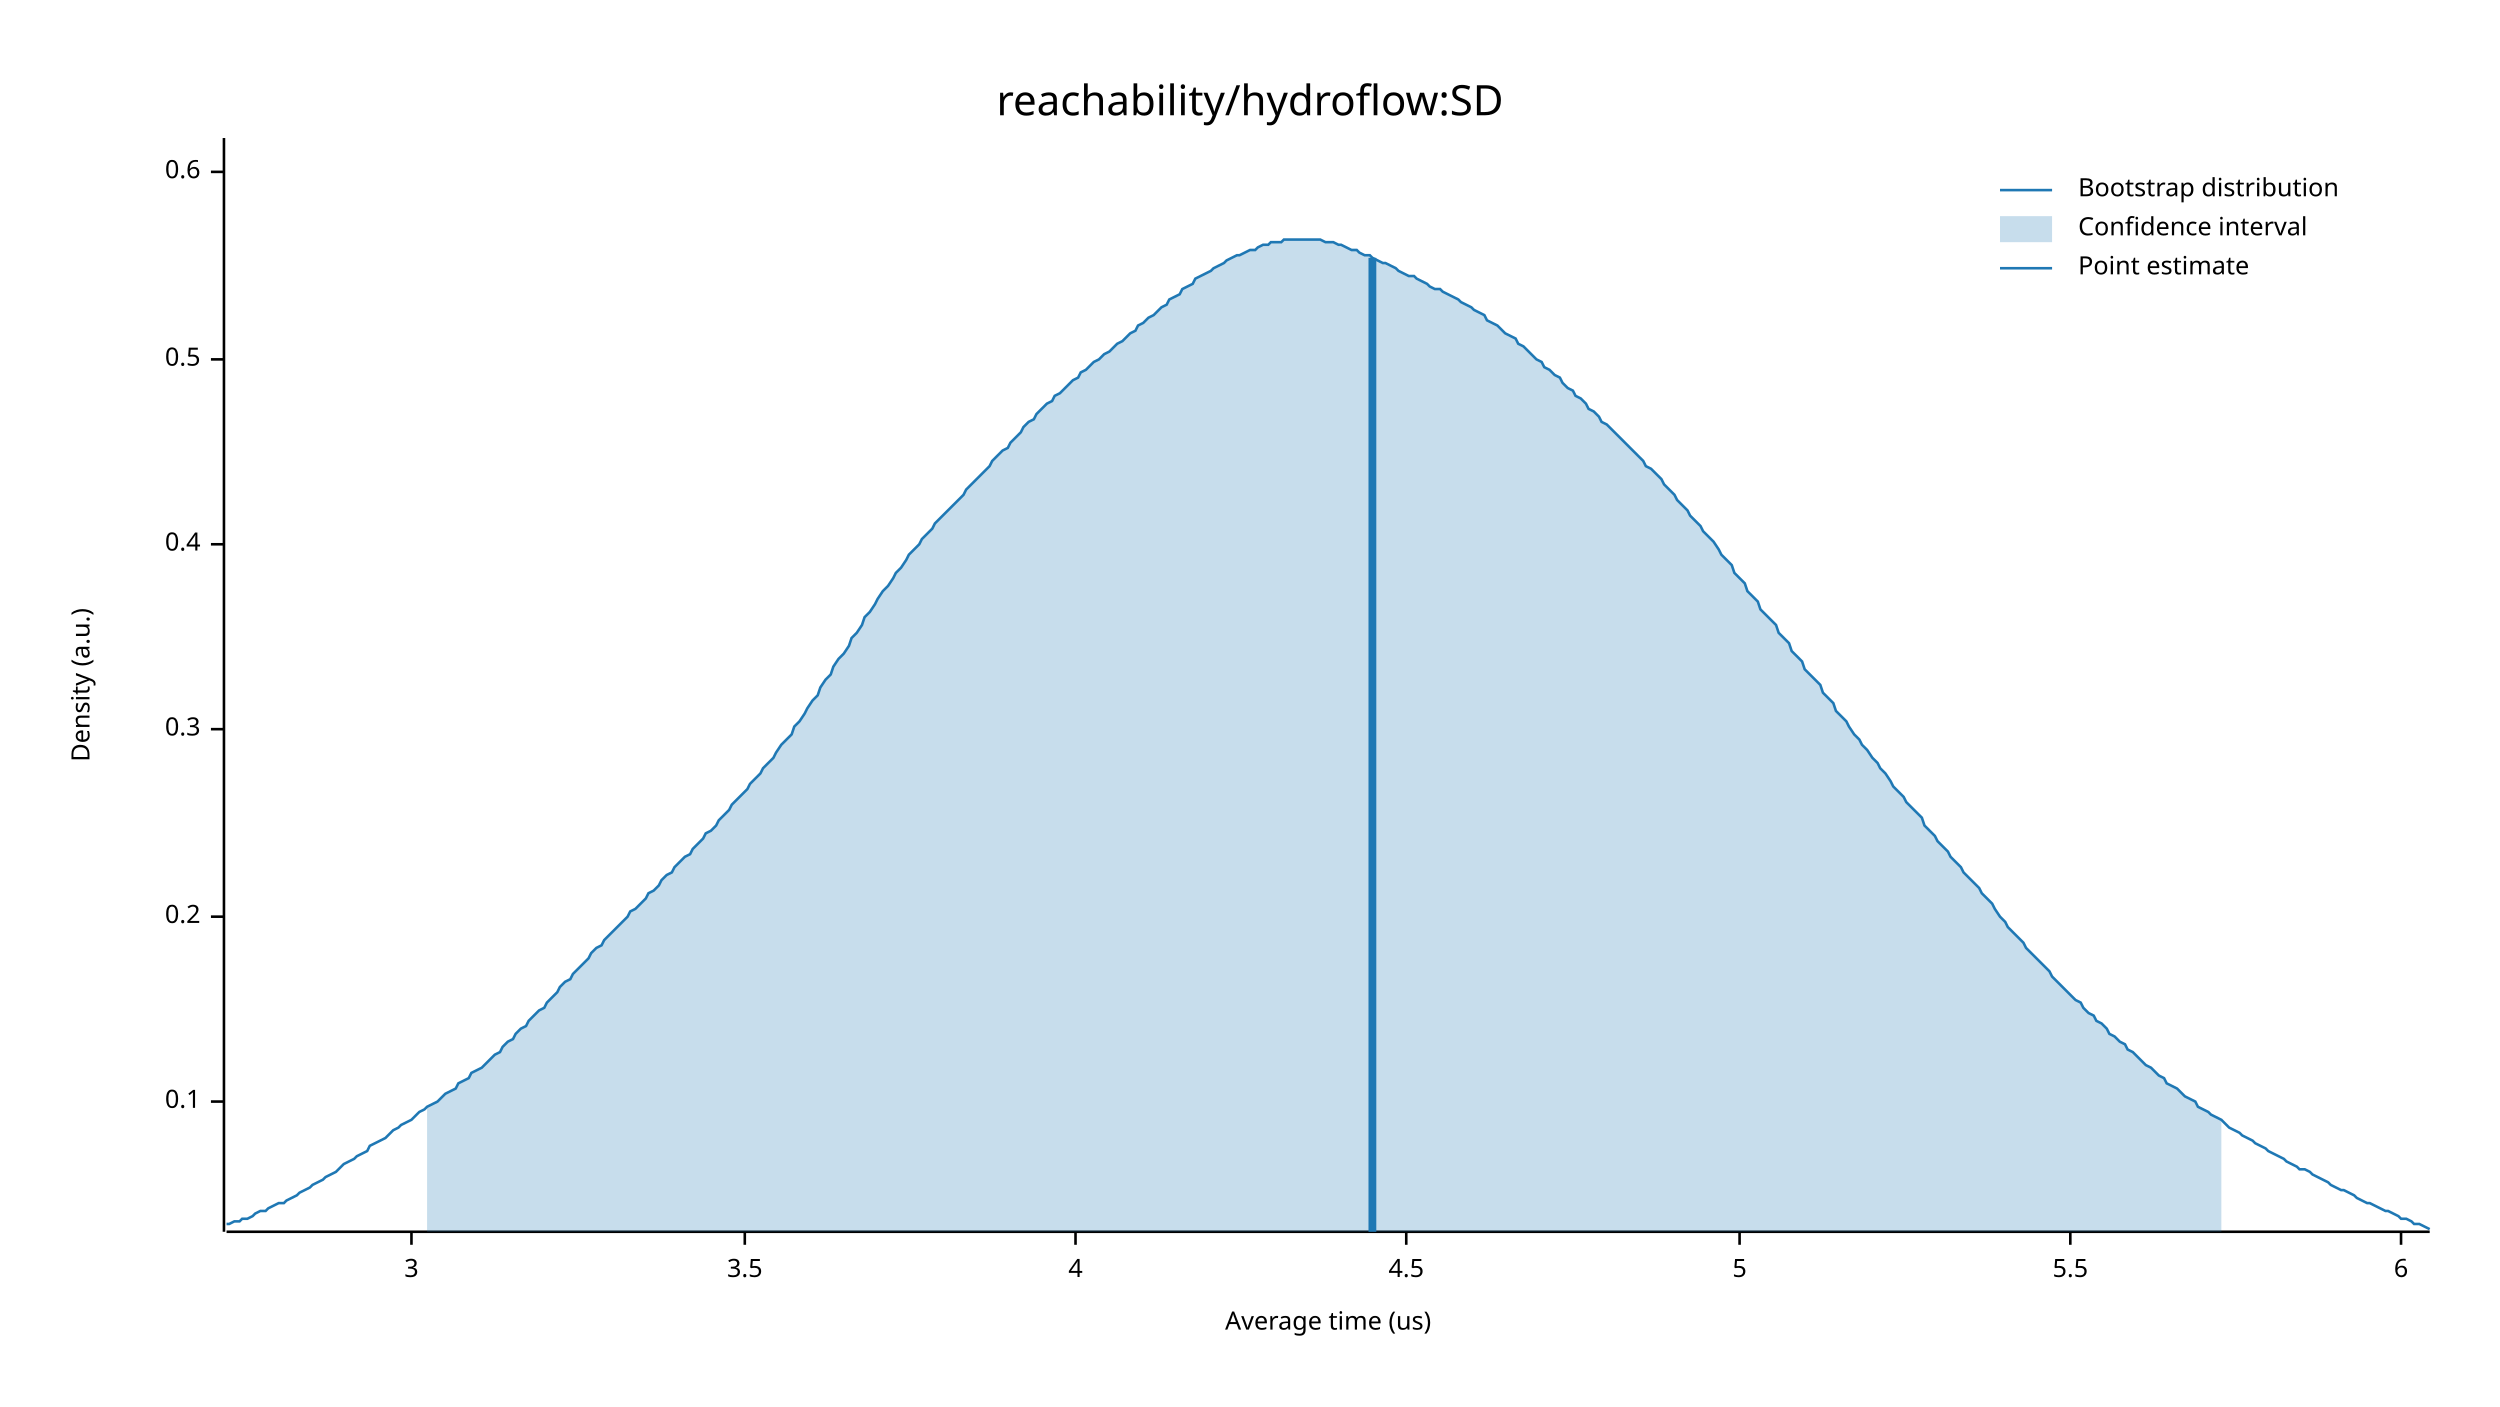
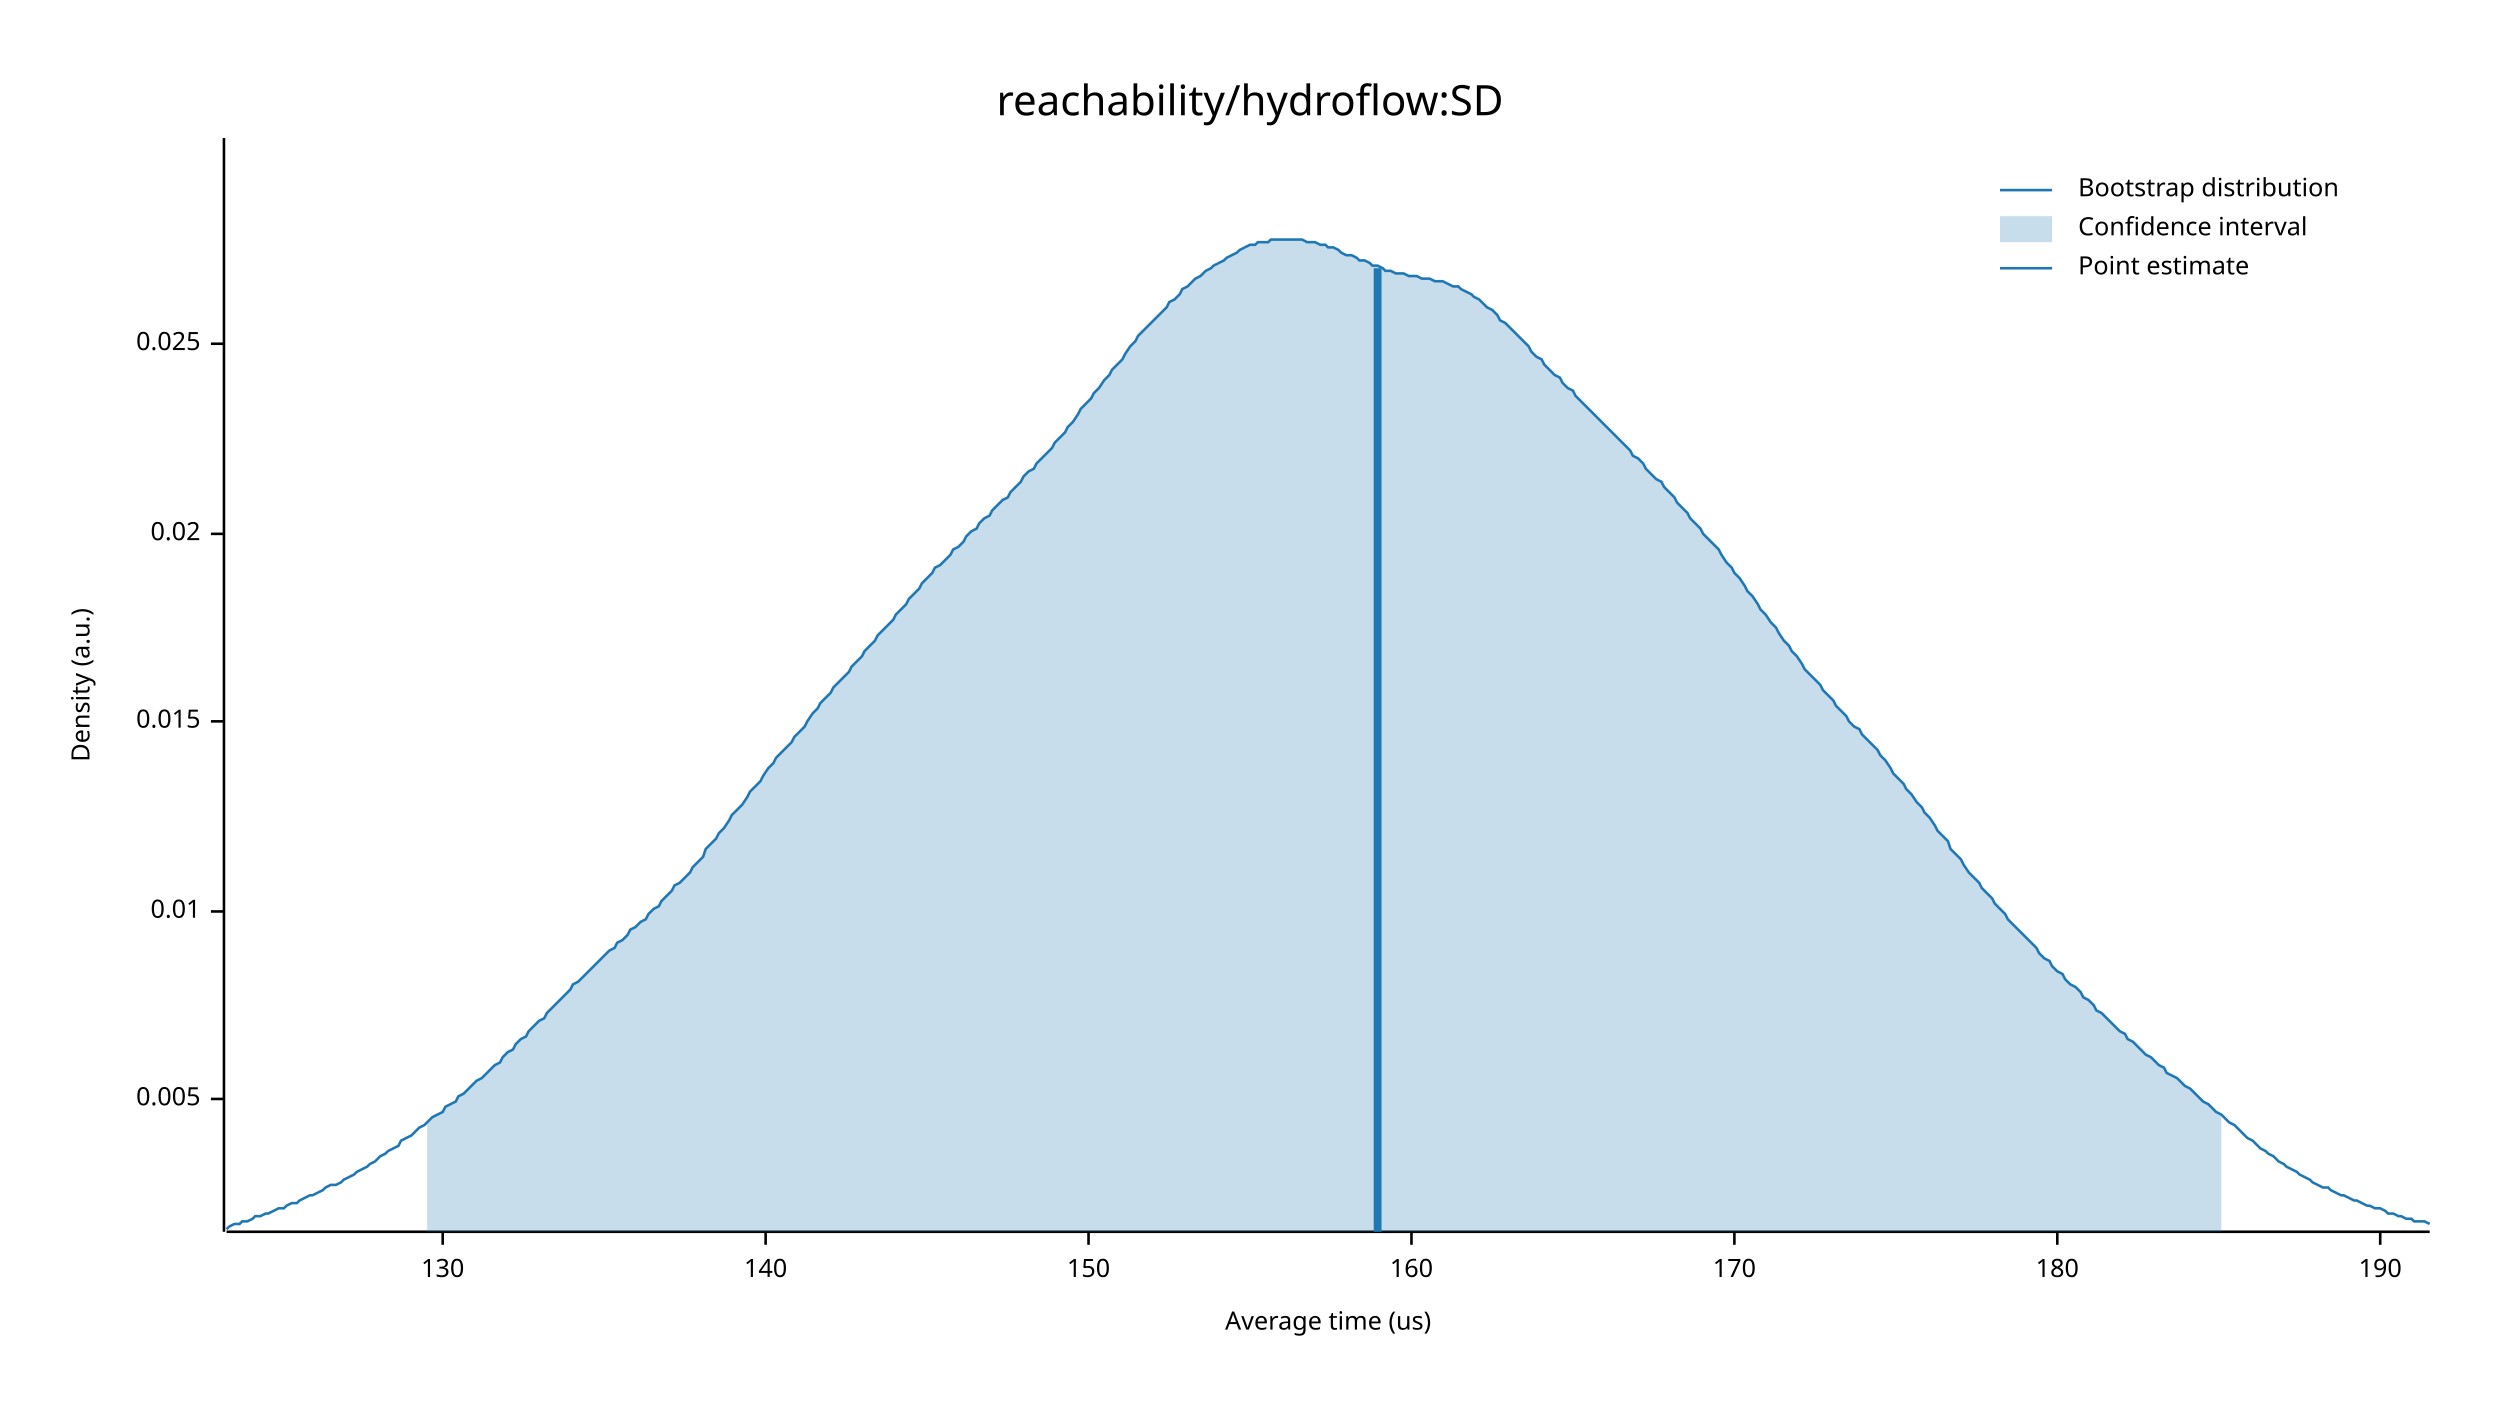
<svg xmlns="http://www.w3.org/2000/svg" width="960" height="540" viewBox="0 0 960 540">
  <text x="480" y="32" dy="0.76em" text-anchor="middle" font-family="sans-serif" font-size="16.129" opacity="1" fill="#000000">
reachability/hydroflow:SD
</text>
  <text x="27" y="263" dy="0.76em" text-anchor="middle" font-family="sans-serif" font-size="9.677" opacity="1" fill="#000000" transform="rotate(270, 27, 263)">
Density (a.u.)
</text>
  <text x="510" y="513" dy="-0.5ex" text-anchor="middle" font-family="sans-serif" font-size="9.677" opacity="1" fill="#000000">
Average time (us)
</text>
  <polyline fill="none" opacity="1" stroke="#000000" stroke-width="1" points="86,53 86,473 " />
-   <text x="77" y="423" dy="0.5ex" text-anchor="end" font-family="sans-serif" font-size="9.677" opacity="1" fill="#000000">
- 0.1
+   <text x="77" y="422" dy="0.5ex" text-anchor="end" font-family="sans-serif" font-size="9.677" opacity="1" fill="#000000">
+ 0.005
</text>
-   <polyline fill="none" opacity="1" stroke="#000000" stroke-width="1" points="81,423 86,423 " />
-   <text x="77" y="352" dy="0.5ex" text-anchor="end" font-family="sans-serif" font-size="9.677" opacity="1" fill="#000000">
- 0.2
+   <polyline fill="none" opacity="1" stroke="#000000" stroke-width="1" points="81,422 86,422 " />
+   <text x="77" y="350" dy="0.5ex" text-anchor="end" font-family="sans-serif" font-size="9.677" opacity="1" fill="#000000">
+ 0.01
</text>
-   <polyline fill="none" opacity="1" stroke="#000000" stroke-width="1" points="81,352 86,352 " />
-   <text x="77" y="280" dy="0.5ex" text-anchor="end" font-family="sans-serif" font-size="9.677" opacity="1" fill="#000000">
- 0.3
+   <polyline fill="none" opacity="1" stroke="#000000" stroke-width="1" points="81,350 86,350 " />
+   <text x="77" y="277" dy="0.5ex" text-anchor="end" font-family="sans-serif" font-size="9.677" opacity="1" fill="#000000">
+ 0.015
</text>
-   <polyline fill="none" opacity="1" stroke="#000000" stroke-width="1" points="81,280 86,280 " />
-   <text x="77" y="209" dy="0.5ex" text-anchor="end" font-family="sans-serif" font-size="9.677" opacity="1" fill="#000000">
- 0.4
+   <polyline fill="none" opacity="1" stroke="#000000" stroke-width="1" points="81,277 86,277 " />
+   <text x="77" y="205" dy="0.5ex" text-anchor="end" font-family="sans-serif" font-size="9.677" opacity="1" fill="#000000">
+ 0.02
</text>
-   <polyline fill="none" opacity="1" stroke="#000000" stroke-width="1" points="81,209 86,209 " />
-   <text x="77" y="138" dy="0.5ex" text-anchor="end" font-family="sans-serif" font-size="9.677" opacity="1" fill="#000000">
- 0.5
+   <polyline fill="none" opacity="1" stroke="#000000" stroke-width="1" points="81,205 86,205 " />
+   <text x="77" y="132" dy="0.5ex" text-anchor="end" font-family="sans-serif" font-size="9.677" opacity="1" fill="#000000">
+ 0.025
</text>
-   <polyline fill="none" opacity="1" stroke="#000000" stroke-width="1" points="81,138 86,138 " />
-   <text x="77" y="66" dy="0.5ex" text-anchor="end" font-family="sans-serif" font-size="9.677" opacity="1" fill="#000000">
- 0.6
+   <polyline fill="none" opacity="1" stroke="#000000" stroke-width="1" points="81,132 86,132 " />
+   <polyline fill="none" opacity="1" stroke="#000000" stroke-width="1" points="87,473 933,473 " />
+   <text x="170" y="483" dy="0.76em" text-anchor="middle" font-family="sans-serif" font-size="9.677" opacity="1" fill="#000000">
+ 130
</text>
-   <polyline fill="none" opacity="1" stroke="#000000" stroke-width="1" points="81,66 86,66 " />
-   <polyline fill="none" opacity="1" stroke="#000000" stroke-width="1" points="87,473 933,473 " />
-   <text x="158" y="483" dy="0.76em" text-anchor="middle" font-family="sans-serif" font-size="9.677" opacity="1" fill="#000000">
- 3
+   <polyline fill="none" opacity="1" stroke="#000000" stroke-width="1" points="170,473 170,478 " />
+   <text x="294" y="483" dy="0.76em" text-anchor="middle" font-family="sans-serif" font-size="9.677" opacity="1" fill="#000000">
+ 140
</text>
-   <polyline fill="none" opacity="1" stroke="#000000" stroke-width="1" points="158,473 158,478 " />
-   <text x="286" y="483" dy="0.76em" text-anchor="middle" font-family="sans-serif" font-size="9.677" opacity="1" fill="#000000">
- 3.5
+   <polyline fill="none" opacity="1" stroke="#000000" stroke-width="1" points="294,473 294,478 " />
+   <text x="418" y="483" dy="0.76em" text-anchor="middle" font-family="sans-serif" font-size="9.677" opacity="1" fill="#000000">
+ 150
</text>
-   <polyline fill="none" opacity="1" stroke="#000000" stroke-width="1" points="286,473 286,478 " />
-   <text x="413" y="483" dy="0.76em" text-anchor="middle" font-family="sans-serif" font-size="9.677" opacity="1" fill="#000000">
- 4
+   <polyline fill="none" opacity="1" stroke="#000000" stroke-width="1" points="418,473 418,478 " />
+   <text x="542" y="483" dy="0.76em" text-anchor="middle" font-family="sans-serif" font-size="9.677" opacity="1" fill="#000000">
+ 160
</text>
-   <polyline fill="none" opacity="1" stroke="#000000" stroke-width="1" points="413,473 413,478 " />
-   <text x="540" y="483" dy="0.76em" text-anchor="middle" font-family="sans-serif" font-size="9.677" opacity="1" fill="#000000">
- 4.5
+   <polyline fill="none" opacity="1" stroke="#000000" stroke-width="1" points="542,473 542,478 " />
+   <text x="666" y="483" dy="0.76em" text-anchor="middle" font-family="sans-serif" font-size="9.677" opacity="1" fill="#000000">
+ 170
</text>
-   <polyline fill="none" opacity="1" stroke="#000000" stroke-width="1" points="540,473 540,478 " />
-   <text x="668" y="483" dy="0.76em" text-anchor="middle" font-family="sans-serif" font-size="9.677" opacity="1" fill="#000000">
- 5
+   <polyline fill="none" opacity="1" stroke="#000000" stroke-width="1" points="666,473 666,478 " />
+   <text x="790" y="483" dy="0.76em" text-anchor="middle" font-family="sans-serif" font-size="9.677" opacity="1" fill="#000000">
+ 180
</text>
-   <polyline fill="none" opacity="1" stroke="#000000" stroke-width="1" points="668,473 668,478 " />
-   <text x="795" y="483" dy="0.76em" text-anchor="middle" font-family="sans-serif" font-size="9.677" opacity="1" fill="#000000">
- 5.5
+   <polyline fill="none" opacity="1" stroke="#000000" stroke-width="1" points="790,473 790,478 " />
+   <text x="914" y="483" dy="0.76em" text-anchor="middle" font-family="sans-serif" font-size="9.677" opacity="1" fill="#000000">
+ 190
</text>
-   <polyline fill="none" opacity="1" stroke="#000000" stroke-width="1" points="795,473 795,478 " />
-   <text x="922" y="483" dy="0.76em" text-anchor="middle" font-family="sans-serif" font-size="9.677" opacity="1" fill="#000000">
- 6
- </text>
-   <polyline fill="none" opacity="1" stroke="#000000" stroke-width="1" points="922,473 922,478 " />
-   <polyline fill="none" opacity="1" stroke="#1F78B4" stroke-width="1" points="87,470 88,470 90,469 92,469 93,468 95,468 97,467 98,466 100,465 102,465 103,464 105,463 107,462 109,462 110,461 112,460 114,459 115,458 117,457 119,456 120,455 122,454 124,453 125,452 127,451 129,450 131,448 132,447 134,446 136,445 137,444 139,443 141,442 142,440 144,439 146,438 148,437 149,436 151,434 153,433 154,432 156,431 158,430 159,429 161,427 163,426 164,425 166,424 168,423 170,421 171,420 173,419 175,418 176,416 178,415 180,414 181,412 183,411 185,410 187,408 188,407 190,405 192,404 193,402 195,400 197,399 198,397 200,395 202,394 203,392 205,390 207,388 209,387 210,385 212,383 214,381 215,379 217,377 219,376 220,374 222,372 224,370 226,368 227,366 229,364 231,363 232,361 234,359 236,357 237,356 239,354 241,352 242,350 244,349 246,347 248,345 249,343 251,342 253,340 254,338 256,336 258,335 259,333 261,331 263,329 265,328 266,326 268,324 270,322 271,320 273,319 275,317 276,315 278,313 280,311 281,309 283,307 285,305 287,303 288,301 290,299 292,297 293,295 295,293 297,291 298,289 300,286 302,284 304,282 305,279 307,277 309,274 310,272 312,269 314,267 315,264 317,261 319,259 320,256 322,253 324,251 326,248 327,245 329,243 331,240 332,237 334,235 336,232 337,230 339,227 341,225 343,222 344,220 346,218 348,215 349,213 351,211 353,209 354,207 356,205 358,203 359,201 361,199 363,197 365,195 366,194 368,192 370,190 371,188 373,186 375,184 376,183 378,181 380,179 381,177 383,175 385,173 387,172 388,170 390,168 392,166 393,164 395,162 397,161 398,159 400,157 402,155 404,154 405,152 407,151 409,149 410,148 412,146 414,145 415,143 417,142 419,140 420,139 422,138 424,136 426,135 427,134 429,132 431,131 432,130 434,128 436,127 437,125 439,124 441,122 443,121 444,120 446,118 448,117 449,115 451,114 453,113 454,111 456,110 458,109 459,107 461,106 463,105 465,104 466,103 468,102 470,101 471,100 473,99 475,98 476,98 478,97 480,96 482,96 483,95 485,94 487,94 488,93 490,93 492,93 493,92 495,92 497,92 498,92 500,92 502,92 504,92 505,92 507,92 509,93 510,93 512,93 514,94 515,94 517,95 519,96 521,96 522,97 524,98 526,98 527,99 529,100 531,101 532,101 534,102 536,103 537,104 539,105 541,106 543,106 544,107 546,108 548,109 549,110 551,111 553,111 554,112 556,113 558,114 560,115 561,116 563,117 565,118 566,119 568,120 570,121 571,123 573,124 575,125 576,126 578,128 580,129 582,130 583,132 585,133 587,135 588,136 590,138 592,139 593,141 595,142 597,144 599,145 600,147 602,149 604,150 605,152 607,153 609,155 610,157 612,158 614,160 615,162 617,163 619,165 621,167 622,168 624,170 626,172 627,173 629,175 631,177 632,179 634,180 636,182 638,184 639,186 641,188 643,190 644,192 646,194 648,196 649,198 651,200 653,202 654,204 656,206 658,208 660,211 661,213 663,215 665,217 666,220 668,222 670,224 671,227 673,229 675,231 676,234 678,236 680,238 682,240 683,243 685,245 687,247 688,250 690,252 692,254 693,257 695,259 697,261 699,263 700,266 702,268 704,270 705,273 707,275 709,277 710,279 712,282 714,284 715,286 717,288 719,291 721,293 722,295 724,297 726,300 727,302 729,304 731,306 732,308 734,310 736,312 738,314 739,317 741,319 743,321 744,323 746,325 748,327 749,329 751,331 753,333 754,335 756,337 758,339 760,341 761,343 763,345 765,347 766,349 768,352 770,354 771,356 773,358 775,360 777,362 778,364 780,366 782,368 783,369 785,371 787,373 788,375 790,377 792,379 793,380 795,382 797,384 799,385 800,387 802,389 804,390 805,392 807,393 809,395 810,397 812,398 814,400 816,401 817,403 819,404 821,406 822,407 824,409 826,410 827,411 829,413 831,414 832,416 834,417 836,418 838,420 839,421 841,422 843,423 844,425 846,426 848,427 849,428 851,429 853,430 855,432 856,433 858,434 860,435 861,436 863,437 865,438 866,439 868,440 870,441 871,442 873,443 875,444 877,445 878,446 880,447 882,448 883,449 885,449 887,450 888,451 890,452 892,453 894,454 895,455 897,456 899,457 900,457 902,458 904,459 905,460 907,461 909,462 910,462 912,463 914,464 916,465 917,465 919,466 921,467 922,468 924,468 926,469 927,470 929,470 931,471 933,472 " />
-   <polygon opacity="0.25" fill="#1F78B4" points="164,425 166,424 168,423 170,421 171,420 173,419 175,418 176,416 178,415 180,414 181,412 183,411 185,410 187,408 188,407 190,405 192,404 193,402 195,400 197,399 198,397 200,395 202,394 203,392 205,390 207,388 209,387 210,385 212,383 214,381 215,379 217,377 219,376 220,374 222,372 224,370 226,368 227,366 229,364 231,363 232,361 234,359 236,357 237,356 239,354 241,352 242,350 244,349 246,347 248,345 249,343 251,342 253,340 254,338 256,336 258,335 259,333 261,331 263,329 265,328 266,326 268,324 270,322 271,320 273,319 275,317 276,315 278,313 280,311 281,309 283,307 285,305 287,303 288,301 290,299 292,297 293,295 295,293 297,291 298,289 300,286 302,284 304,282 305,279 307,277 309,274 310,272 312,269 314,267 315,264 317,261 319,259 320,256 322,253 324,251 326,248 327,245 329,243 331,240 332,237 334,235 336,232 337,230 339,227 341,225 343,222 344,220 346,218 348,215 349,213 351,211 353,209 354,207 356,205 358,203 359,201 361,199 363,197 365,195 366,194 368,192 370,190 371,188 373,186 375,184 376,183 378,181 380,179 381,177 383,175 385,173 387,172 388,170 390,168 392,166 393,164 395,162 397,161 398,159 400,157 402,155 404,154 405,152 407,151 409,149 410,148 412,146 414,145 415,143 417,142 419,140 420,139 422,138 424,136 426,135 427,134 429,132 431,131 432,130 434,128 436,127 437,125 439,124 441,122 443,121 444,120 446,118 448,117 449,115 451,114 453,113 454,111 456,110 458,109 459,107 461,106 463,105 465,104 466,103 468,102 470,101 471,100 473,99 475,98 476,98 478,97 480,96 482,96 483,95 485,94 487,94 488,93 490,93 492,93 493,92 495,92 497,92 498,92 500,92 502,92 504,92 505,92 507,92 509,93 510,93 512,93 514,94 515,94 517,95 519,96 521,96 522,97 524,98 526,98 527,99 529,100 531,101 532,101 534,102 536,103 537,104 539,105 541,106 543,106 544,107 546,108 548,109 549,110 551,111 553,111 554,112 556,113 558,114 560,115 561,116 563,117 565,118 566,119 568,120 570,121 571,123 573,124 575,125 576,126 578,128 580,129 582,130 583,132 585,133 587,135 588,136 590,138 592,139 593,141 595,142 597,144 599,145 600,147 602,149 604,150 605,152 607,153 609,155 610,157 612,158 614,160 615,162 617,163 619,165 621,167 622,168 624,170 626,172 627,173 629,175 631,177 632,179 634,180 636,182 638,184 639,186 641,188 643,190 644,192 646,194 648,196 649,198 651,200 653,202 654,204 656,206 658,208 660,211 661,213 663,215 665,217 666,220 668,222 670,224 671,227 673,229 675,231 676,234 678,236 680,238 682,240 683,243 685,245 687,247 688,250 690,252 692,254 693,257 695,259 697,261 699,263 700,266 702,268 704,270 705,273 707,275 709,277 710,279 712,282 714,284 715,286 717,288 719,291 721,293 722,295 724,297 726,300 727,302 729,304 731,306 732,308 734,310 736,312 738,314 739,317 741,319 743,321 744,323 746,325 748,327 749,329 751,331 753,333 754,335 756,337 758,339 760,341 761,343 763,345 765,347 766,349 768,352 770,354 771,356 773,358 775,360 777,362 778,364 780,366 782,368 783,369 785,371 787,373 788,375 790,377 792,379 793,380 795,382 797,384 799,385 800,387 802,389 804,390 805,392 807,393 809,395 810,397 812,398 814,400 816,401 817,403 819,404 821,406 822,407 824,409 826,410 827,411 829,413 831,414 832,416 834,417 836,418 838,420 839,421 841,422 843,423 844,425 846,426 848,427 849,428 851,429 853,430 853,473 164,473 " />
-   <polyline fill="none" opacity="1" stroke="#1F78B4" stroke-width="3" points="527,473 527,99 " />
+   <polyline fill="none" opacity="1" stroke="#000000" stroke-width="1" points="914,473 914,478 " />
+   <polyline fill="none" opacity="1" stroke="#1F78B4" stroke-width="1" points="87,472 88,471 90,470 92,470 93,469 95,469 97,468 98,467 100,467 102,466 103,466 105,465 107,464 109,464 110,463 112,462 114,462 115,461 117,460 119,459 120,459 122,458 124,457 125,456 127,455 129,455 131,454 132,453 134,452 136,451 137,450 139,449 141,448 142,447 144,446 146,444 148,443 149,442 151,441 153,440 154,438 156,437 158,436 159,435 161,433 163,432 164,431 166,429 168,428 170,427 171,425 173,424 175,423 176,421 178,420 180,418 181,417 183,415 185,414 187,412 188,411 190,409 192,408 193,406 195,404 197,403 198,401 200,399 202,398 203,396 205,394 207,392 209,391 210,389 212,387 214,385 215,384 217,382 219,380 220,378 222,377 224,375 226,373 227,372 229,370 231,368 232,367 234,365 236,364 237,362 239,361 241,359 242,357 244,356 246,354 248,353 249,351 251,349 253,348 254,346 256,344 258,342 259,340 261,339 263,337 265,335 266,333 268,331 270,329 271,326 273,324 275,322 276,320 278,318 280,315 281,313 283,311 285,309 287,306 288,304 290,302 292,300 293,298 295,295 297,293 298,291 300,289 302,287 304,285 305,283 307,281 309,279 310,277 312,274 314,272 315,270 317,268 319,266 320,264 322,262 324,260 326,258 327,256 329,254 331,252 332,250 334,248 336,246 337,244 339,242 341,240 343,238 344,236 346,234 348,232 349,230 351,228 353,226 354,224 356,222 358,220 359,218 361,217 363,215 365,213 366,211 368,210 370,208 371,206 373,204 375,203 376,201 378,199 380,198 381,196 383,194 385,192 387,191 388,189 390,187 392,185 393,183 395,181 397,180 398,178 400,176 402,174 404,172 405,170 407,168 409,166 410,164 412,162 414,159 415,157 417,155 419,153 420,151 422,149 424,146 426,144 427,142 429,140 431,138 432,136 434,133 436,131 437,129 439,127 441,125 443,123 444,122 446,120 448,118 449,116 451,115 453,113 454,111 456,110 458,108 459,107 461,106 463,104 465,103 466,102 468,101 470,100 471,99 473,98 475,97 476,96 478,95 480,94 482,94 483,93 485,93 487,93 488,92 490,92 492,92 493,92 495,92 497,92 498,92 500,92 502,93 504,93 505,93 507,94 509,94 510,95 512,95 514,96 515,97 517,98 519,98 521,99 522,100 524,100 526,101 527,102 529,102 531,103 532,104 534,104 536,105 537,105 539,105 541,106 543,106 544,106 546,107 548,107 549,107 551,108 553,108 554,108 556,109 558,110 560,110 561,111 563,112 565,113 566,114 568,115 570,117 571,118 573,119 575,121 576,123 578,124 580,126 582,128 583,129 585,131 587,133 588,135 590,137 592,138 593,140 595,142 597,144 599,145 600,147 602,149 604,150 605,152 607,154 609,156 610,157 612,159 614,161 615,162 617,164 619,166 621,168 622,169 624,171 626,173 627,175 629,176 631,178 632,180 634,182 636,184 638,185 639,187 641,189 643,191 644,193 646,195 648,197 649,199 651,201 653,203 654,205 656,207 658,209 660,211 661,213 663,216 665,218 666,220 668,222 670,225 671,227 673,229 675,232 676,234 678,236 680,239 682,241 683,243 685,246 687,248 688,250 690,252 692,255 693,257 695,259 697,261 699,263 700,265 702,267 704,269 705,271 707,273 709,275 710,277 712,279 714,280 715,282 717,284 719,286 721,288 722,290 724,292 726,295 727,297 729,299 731,301 732,303 734,305 736,308 738,310 739,312 741,314 743,317 744,319 746,321 748,323 749,326 751,328 753,330 754,332 756,335 758,337 760,339 761,341 763,343 765,345 766,347 768,349 770,351 771,353 773,355 775,357 777,359 778,360 780,362 782,364 783,366 785,368 787,369 788,371 790,373 792,374 793,376 795,378 797,379 799,381 800,383 802,384 804,386 805,388 807,389 809,391 810,392 812,394 814,396 816,397 817,399 819,400 821,402 822,403 824,405 826,406 827,407 829,409 831,410 832,412 834,413 836,414 838,416 839,417 841,418 843,420 844,421 846,423 848,424 849,425 851,427 853,428 855,430 856,431 858,432 860,434 861,435 863,437 865,438 866,439 868,441 870,442 871,443 873,444 875,446 877,447 878,448 880,449 882,450 883,451 885,452 887,453 888,454 890,455 892,456 894,456 895,457 897,458 899,459 900,459 902,460 904,461 905,461 907,462 909,463 910,463 912,464 914,464 916,465 917,466 919,466 921,467 922,467 924,468 926,468 927,469 929,469 931,469 933,470 " />
+   <polygon opacity="0.25" fill="#1F78B4" points="164,431 166,429 168,428 170,427 171,425 173,424 175,423 176,421 178,420 180,418 181,417 183,415 185,414 187,412 188,411 190,409 192,408 193,406 195,404 197,403 198,401 200,399 202,398 203,396 205,394 207,392 209,391 210,389 212,387 214,385 215,384 217,382 219,380 220,378 222,377 224,375 226,373 227,372 229,370 231,368 232,367 234,365 236,364 237,362 239,361 241,359 242,357 244,356 246,354 248,353 249,351 251,349 253,348 254,346 256,344 258,342 259,340 261,339 263,337 265,335 266,333 268,331 270,329 271,326 273,324 275,322 276,320 278,318 280,315 281,313 283,311 285,309 287,306 288,304 290,302 292,300 293,298 295,295 297,293 298,291 300,289 302,287 304,285 305,283 307,281 309,279 310,277 312,274 314,272 315,270 317,268 319,266 320,264 322,262 324,260 326,258 327,256 329,254 331,252 332,250 334,248 336,246 337,244 339,242 341,240 343,238 344,236 346,234 348,232 349,230 351,228 353,226 354,224 356,222 358,220 359,218 361,217 363,215 365,213 366,211 368,210 370,208 371,206 373,204 375,203 376,201 378,199 380,198 381,196 383,194 385,192 387,191 388,189 390,187 392,185 393,183 395,181 397,180 398,178 400,176 402,174 404,172 405,170 407,168 409,166 410,164 412,162 414,159 415,157 417,155 419,153 420,151 422,149 424,146 426,144 427,142 429,140 431,138 432,136 434,133 436,131 437,129 439,127 441,125 443,123 444,122 446,120 448,118 449,116 451,115 453,113 454,111 456,110 458,108 459,107 461,106 463,104 465,103 466,102 468,101 470,100 471,99 473,98 475,97 476,96 478,95 480,94 482,94 483,93 485,93 487,93 488,92 490,92 492,92 493,92 495,92 497,92 498,92 500,92 502,93 504,93 505,93 507,94 509,94 510,95 512,95 514,96 515,97 517,98 519,98 521,99 522,100 524,100 526,101 527,102 529,102 531,103 532,104 534,104 536,105 537,105 539,105 541,106 543,106 544,106 546,107 548,107 549,107 551,108 553,108 554,108 556,109 558,110 560,110 561,111 563,112 565,113 566,114 568,115 570,117 571,118 573,119 575,121 576,123 578,124 580,126 582,128 583,129 585,131 587,133 588,135 590,137 592,138 593,140 595,142 597,144 599,145 600,147 602,149 604,150 605,152 607,154 609,156 610,157 612,159 614,161 615,162 617,164 619,166 621,168 622,169 624,171 626,173 627,175 629,176 631,178 632,180 634,182 636,184 638,185 639,187 641,189 643,191 644,193 646,195 648,197 649,199 651,201 653,203 654,205 656,207 658,209 660,211 661,213 663,216 665,218 666,220 668,222 670,225 671,227 673,229 675,232 676,234 678,236 680,239 682,241 683,243 685,246 687,248 688,250 690,252 692,255 693,257 695,259 697,261 699,263 700,265 702,267 704,269 705,271 707,273 709,275 710,277 712,279 714,280 715,282 717,284 719,286 721,288 722,290 724,292 726,295 727,297 729,299 731,301 732,303 734,305 736,308 738,310 739,312 741,314 743,317 744,319 746,321 748,323 749,326 751,328 753,330 754,332 756,335 758,337 760,339 761,341 763,343 765,345 766,347 768,349 770,351 771,353 773,355 775,357 777,359 778,360 780,362 782,364 783,366 785,368 787,369 788,371 790,373 792,374 793,376 795,378 797,379 799,381 800,383 802,384 804,386 805,388 807,389 809,391 810,392 812,394 814,396 816,397 817,399 819,400 821,402 822,403 824,405 826,406 827,407 829,409 831,410 832,412 834,413 836,414 838,416 839,417 841,418 843,420 844,421 846,423 848,424 849,425 851,427 853,428 853,473 164,473 " />
+   <polyline fill="none" opacity="1" stroke="#1F78B4" stroke-width="3" points="529,473 529,103 " />
  <text x="798" y="68" dy="0.76em" text-anchor="start" font-family="sans-serif" font-size="9.677" opacity="1" fill="#000000">
Bootstrap distribution
</text>
  <text x="798" y="83" dy="0.76em" text-anchor="start" font-family="sans-serif" font-size="9.677" opacity="1" fill="#000000">
Confidence interval
</text>
  <text x="798" y="98" dy="0.76em" text-anchor="start" font-family="sans-serif" font-size="9.677" opacity="1" fill="#000000">
Point estimate
</text>
  <polyline fill="none" opacity="1" stroke="#1F78B4" stroke-width="1" points="768,73 788,73 " />
  <rect x="768" y="83" width="20" height="10" opacity="0.25" fill="#1F78B4" stroke="none" />
  <polyline fill="none" opacity="1" stroke="#1F78B4" stroke-width="1" points="768,103 788,103 " />
</svg>
